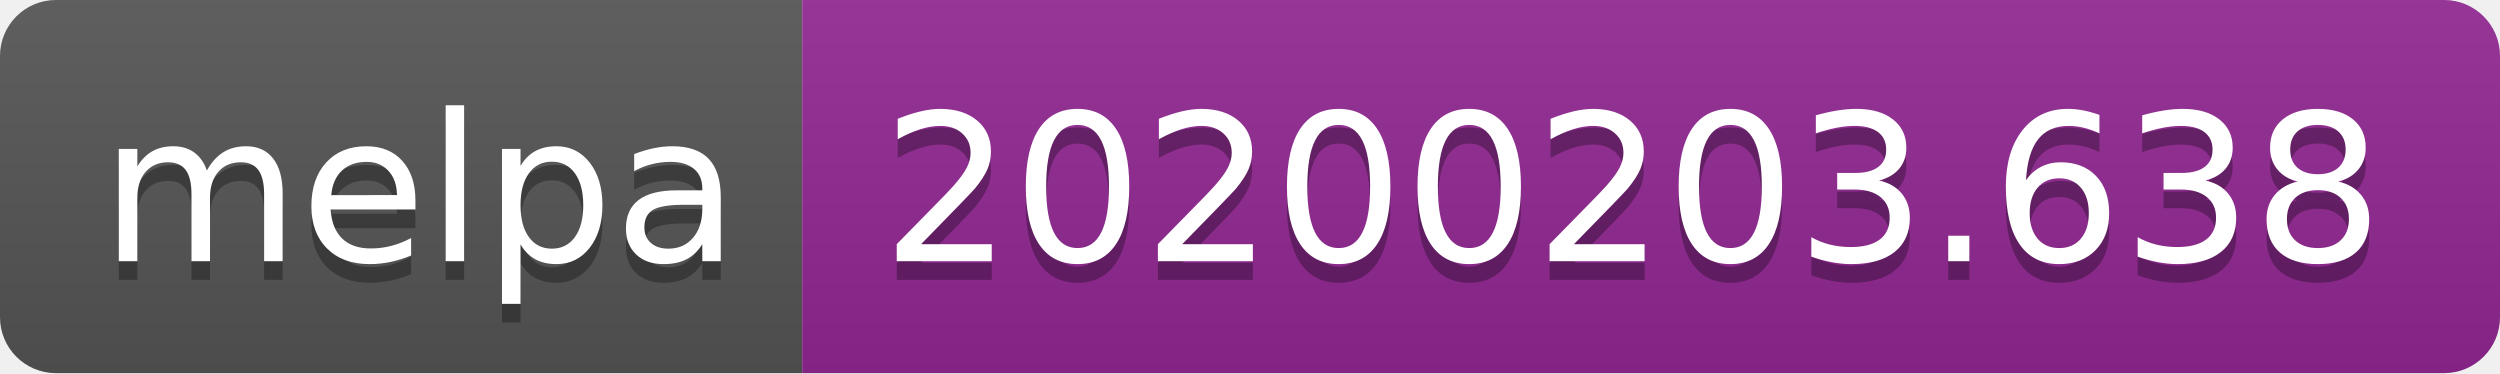
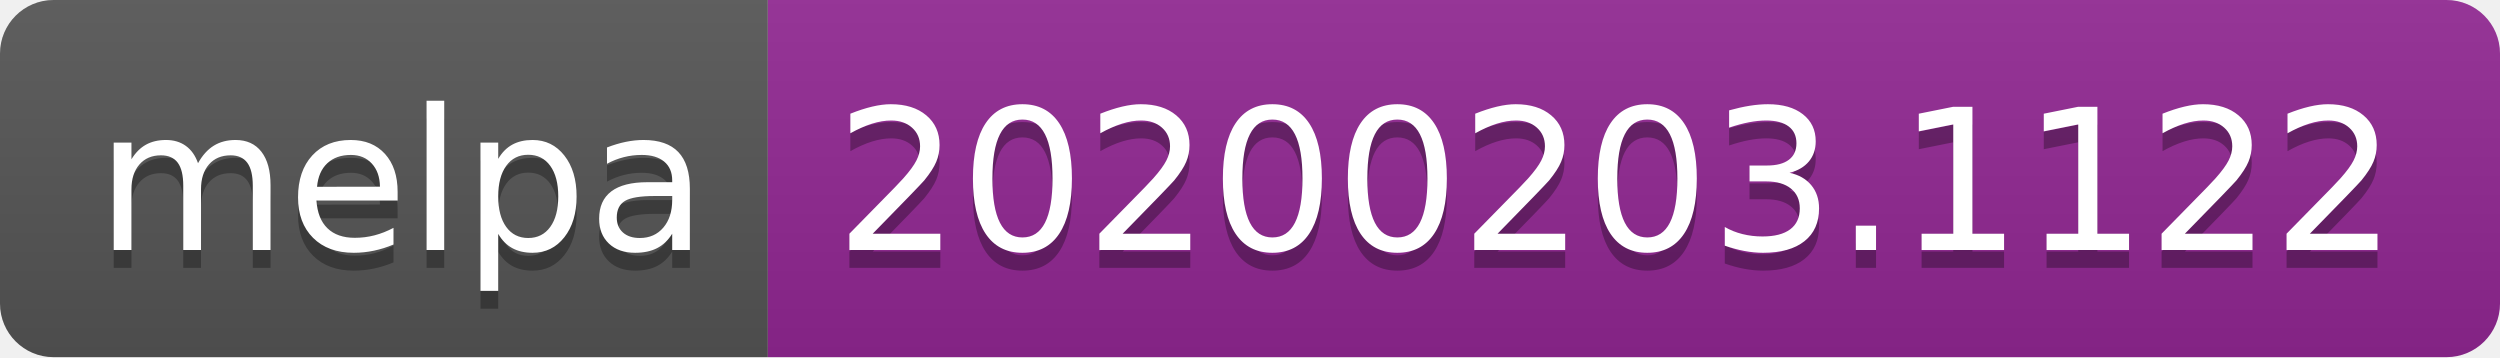
- <svg xmlns="http://www.w3.org/2000/svg" width="134" height="20">
+ <svg xmlns="http://www.w3.org/2000/svg" width="140" height="20">
  <linearGradient id="b" x2="0" y2="100%">
    <stop offset="0" stop-color="#bbb" stop-opacity=".1" />
    <stop offset="1" stop-opacity=".1" />
  </linearGradient>
  <clipPath id="a">
-     <rect width="134" height="20" rx="3" fill="#fff" />
+     <rect width="140" height="20" rx="3" fill="#fff" />
  </clipPath>
  <g clip-path="url(#a)">
    <path fill="#555" d="M0 0h43v20H0z" />
-     <path fill="#922793" d="M43 0h91v20H43z" />
-     <path fill="url(#b)" d="M0 0h134v20H0z" />
+     <path fill="#922793" d="M43 0h97v20H43z" />
+     <path fill="url(#b)" d="M0 0h140v20H0z" />
  </g>
  <g fill="#fff" text-anchor="middle" font-family="DejaVu Sans,Verdana,Geneva,sans-serif" font-size="110">
    <text x="225" y="150" fill="#010101" fill-opacity=".3" transform="scale(.1)" textLength="330">melpa</text>
    <text x="225" y="140" transform="scale(.1)" textLength="330">melpa</text>
-     <text x="875" y="150" fill="#010101" fill-opacity=".3" transform="scale(.1)" textLength="810">20200203.638</text>
-     <text x="875" y="140" transform="scale(.1)" textLength="810">20200203.638</text>
+     <text x="905" y="150" fill="#010101" fill-opacity=".3" transform="scale(.1)" textLength="870">20200203.1122</text>
+     <text x="905" y="140" transform="scale(.1)" textLength="870">20200203.1122</text>
  </g>
</svg>
